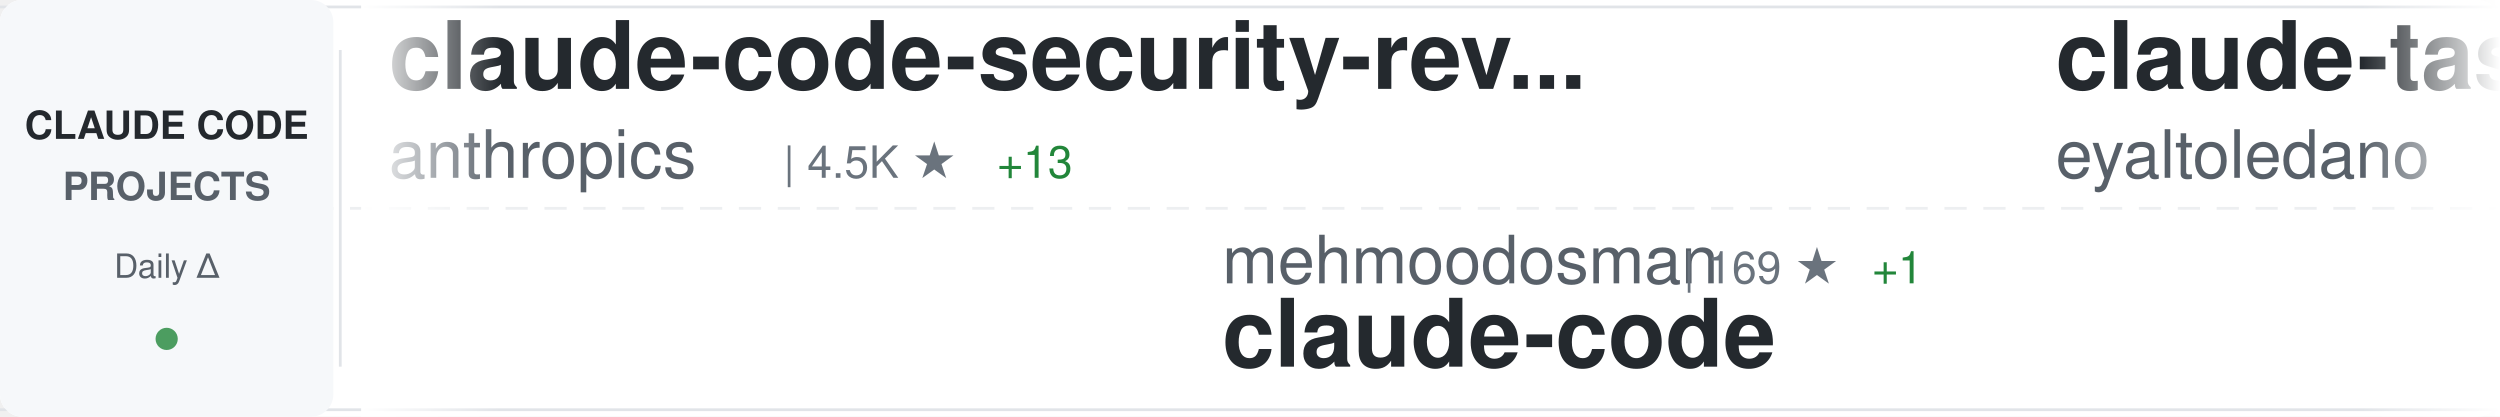
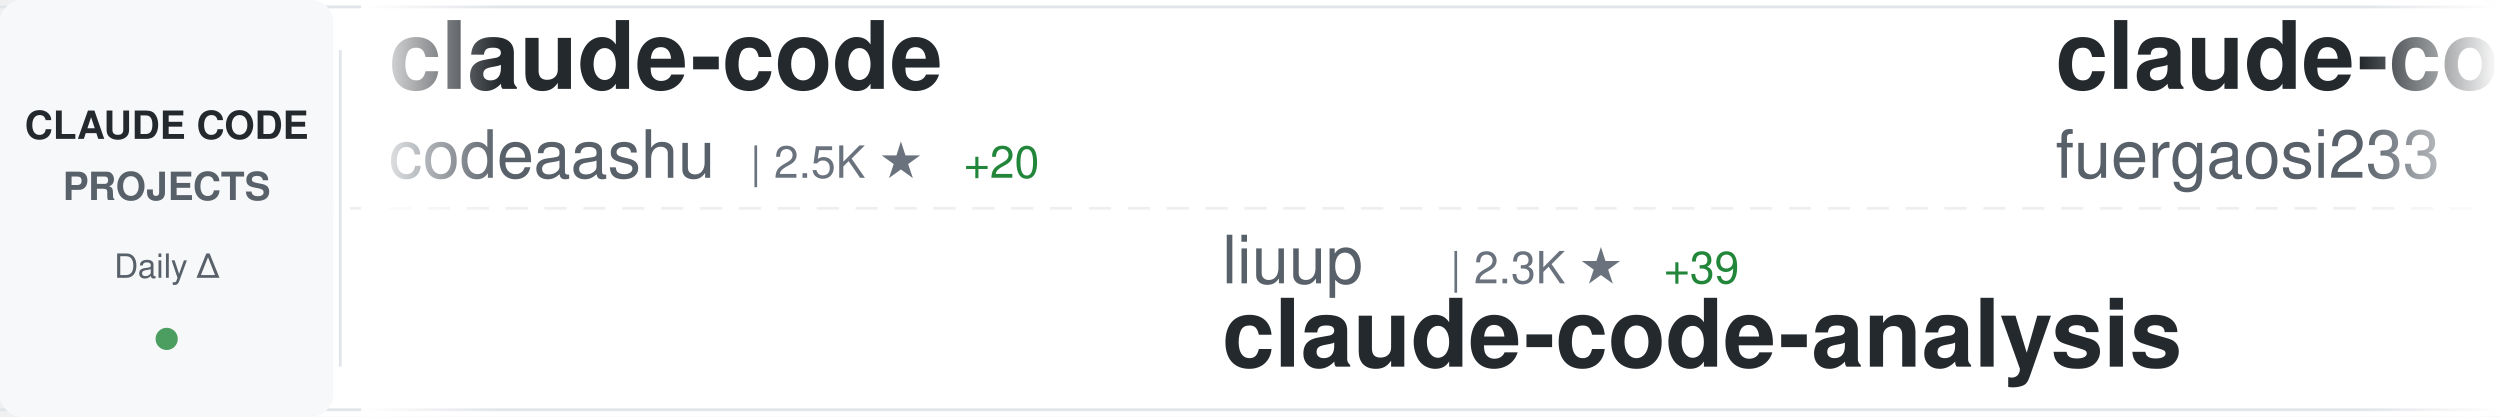
<svg xmlns="http://www.w3.org/2000/svg" width="900" height="150">
  <defs>
    <linearGradient id="awesomeLeftFade" x1="0%" y1="0%" x2="100%" y2="0%">
      <stop offset="0%" style="stop-color:#ffffff;stop-opacity:1" />
      <stop offset="100%" style="stop-color:#ffffff;stop-opacity:0" />
    </linearGradient>
    <linearGradient id="awesomeRightFade" x1="0%" y1="0%" x2="100%" y2="0%">
      <stop offset="0%" style="stop-color:#ffffff;stop-opacity:0" />
      <stop offset="100%" style="stop-color:#ffffff;stop-opacity:1" />
    </linearGradient>
  </defs>
  <rect width="900" height="150" fill="#ffffff" rx="8" />
  <rect x="0" y="2" width="900" height="1" fill="#e1e4e8" />
  <rect x="0" y="147" width="900" height="1" fill="#e1e4e8" />
  <line x1="0" y1="75" x2="900" y2="75" stroke="#e1e4e8" stroke-width="1" stroke-dasharray="8 6" opacity="0.6" />
  <rect x="0" y="0" width="120" height="150" fill="#f6f8fa" rx="8" />
  <text x="60" y="50" font-family="-apple-system, BlinkMacSystemFont, 'Segoe UI', Helvetica, Arial, sans-serif" font-size="14" font-weight="600" fill="#24292e" text-anchor="middle">CLAUDE CODE</text>
  <text x="60" y="72" font-family="-apple-system, BlinkMacSystemFont, 'Segoe UI', Helvetica, Arial, sans-serif" font-size="14" font-weight="600" fill="#586069" text-anchor="middle">PROJECTS</text>
  <text x="60" y="100" font-family="-apple-system, BlinkMacSystemFont, 'Segoe UI', Helvetica, Arial, sans-serif" font-size="12" font-weight="500" fill="#586069" text-anchor="middle">Daily Δ</text>
  <circle cx="60" cy="122" r="4" fill="#22863a" opacity="0.8" />
  <rect x="122" y="18" width="1" height="114" fill="#e1e4e8" />
  <clipPath id="awesomeTickerClip">
    <rect x="130" y="0" width="770" height="150" />
  </clipPath>
  <g clip-path="url(#awesomeTickerClip)">
    <g id="awesomeTickerItems">
      <animateTransform attributeName="transform" attributeType="XML" type="translate" from="0 0" to="-3000 0" dur="54s" repeatCount="indefinite" />
      <g transform="translate(0, 0)">
-         <text x="140" y="32" font-family="-apple-system, BlinkMacSystemFont, 'Segoe UI', Helvetica, Arial, sans-serif" font-size="34" font-weight="600" fill="#24292e">claude-code-security-rev...</text>
-         <text x="140" y="64" font-family="-apple-system, BlinkMacSystemFont, 'Segoe UI', Helvetica, Arial, sans-serif" font-size="24" font-weight="400" fill="#586069">anthropics</text>
-         <text x="282" y="64" font-family="-apple-system, BlinkMacSystemFont, 'Segoe UI', Helvetica, Arial, sans-serif" font-size="16" font-weight="500" fill="#6a737d">| 4.5K ★</text>
-         <text x="359" y="64" font-family="-apple-system, BlinkMacSystemFont, 'Segoe UI', Helvetica, Arial, sans-serif" font-size="16" font-weight="500" fill="#22863a"> +13</text>
+         <text x="140" y="32" font-family="-apple-system, BlinkMacSystemFont, 'Segoe UI', Helvetica, Arial, sans-serif" font-size="34" font-weight="600" fill="#24292e">claude-code</text>
+         <text x="140" y="64" font-family="-apple-system, BlinkMacSystemFont, 'Segoe UI', Helvetica, Arial, sans-serif" font-size="24" font-weight="400" fill="#586069">codeaashu</text>
+         <text x="270" y="64" font-family="-apple-system, BlinkMacSystemFont, 'Segoe UI', Helvetica, Arial, sans-serif" font-size="16" font-weight="500" fill="#6a737d">| 2.5K ★</text>
+         <text x="347" y="64" font-family="-apple-system, BlinkMacSystemFont, 'Segoe UI', Helvetica, Arial, sans-serif" font-size="16" font-weight="500" fill="#22863a"> +20</text>
      </g>
      <g transform="translate(300, 0)">
-         <text x="140" y="102" font-family="-apple-system, BlinkMacSystemFont, 'Segoe UI', Helvetica, Arial, sans-serif" font-size="24" font-weight="400" fill="#586069">mehmoodosman</text>
-         <text x="306" y="102" font-family="-apple-system, BlinkMacSystemFont, 'Segoe UI', Helvetica, Arial, sans-serif" font-size="16" font-weight="500" fill="#6a737d">| 169 ★</text>
-         <text x="374" y="102" font-family="-apple-system, BlinkMacSystemFont, 'Segoe UI', Helvetica, Arial, sans-serif" font-size="16" font-weight="500" fill="#22863a"> +1</text>
+         <text x="140" y="102" font-family="-apple-system, BlinkMacSystemFont, 'Segoe UI', Helvetica, Arial, sans-serif" font-size="24" font-weight="400" fill="#586069">liuup</text>
+         <text x="222" y="102" font-family="-apple-system, BlinkMacSystemFont, 'Segoe UI', Helvetica, Arial, sans-serif" font-size="16" font-weight="500" fill="#6a737d">| 2.3K ★</text>
+         <text x="299" y="102" font-family="-apple-system, BlinkMacSystemFont, 'Segoe UI', Helvetica, Arial, sans-serif" font-size="16" font-weight="500" fill="#22863a"> +39</text>
+         <text x="140" y="132" font-family="-apple-system, BlinkMacSystemFont, 'Segoe UI', Helvetica, Arial, sans-serif" font-size="34" font-weight="600" fill="#24292e">claude-code-analysis</text>
+       </g>
+       <g transform="translate(600, 0)">
+         <text x="140" y="32" font-family="-apple-system, BlinkMacSystemFont, 'Segoe UI', Helvetica, Arial, sans-serif" font-size="34" font-weight="600" fill="#24292e">claude-code-proxy</text>
+         <text x="140" y="64" font-family="-apple-system, BlinkMacSystemFont, 'Segoe UI', Helvetica, Arial, sans-serif" font-size="24" font-weight="400" fill="#586069">fuergaosi233</text>
+         <text x="306" y="64" font-family="-apple-system, BlinkMacSystemFont, 'Segoe UI', Helvetica, Arial, sans-serif" font-size="16" font-weight="500" fill="#6a737d">| 2.6K ★</text>
+         <text x="383" y="64" font-family="-apple-system, BlinkMacSystemFont, 'Segoe UI', Helvetica, Arial, sans-serif" font-size="16" font-weight="500" fill="#22863a"> +9</text>
+       </g>
+       <g transform="translate(900, 0)">
+         <text x="140" y="102" font-family="-apple-system, BlinkMacSystemFont, 'Segoe UI', Helvetica, Arial, sans-serif" font-size="24" font-weight="400" fill="#586069">anthropics</text>
+         <text x="282" y="102" font-family="-apple-system, BlinkMacSystemFont, 'Segoe UI', Helvetica, Arial, sans-serif" font-size="16" font-weight="500" fill="#6a737d">| 4.5K ★</text>
+         <text x="359" y="102" font-family="-apple-system, BlinkMacSystemFont, 'Segoe UI', Helvetica, Arial, sans-serif" font-size="16" font-weight="500" fill="#22863a"> +17</text>
+         <text x="140" y="132" font-family="-apple-system, BlinkMacSystemFont, 'Segoe UI', Helvetica, Arial, sans-serif" font-size="34" font-weight="600" fill="#24292e">claude-code-security-rev...</text>
+       </g>
+       <g transform="translate(1200, 0)">
+         <text x="140" y="32" font-family="-apple-system, BlinkMacSystemFont, 'Segoe UI', Helvetica, Arial, sans-serif" font-size="34" font-weight="600" fill="#24292e">everything-claude-code</text>
+         <text x="140" y="64" font-family="-apple-system, BlinkMacSystemFont, 'Segoe UI', Helvetica, Arial, sans-serif" font-size="24" font-weight="400" fill="#586069">affaan-m</text>
+         <text x="258" y="64" font-family="-apple-system, BlinkMacSystemFont, 'Segoe UI', Helvetica, Arial, sans-serif" font-size="16" font-weight="500" fill="#6a737d">| 175.3K ★</text>
+         <text x="353" y="64" font-family="-apple-system, BlinkMacSystemFont, 'Segoe UI', Helvetica, Arial, sans-serif" font-size="16" font-weight="500" fill="#22863a"> +718</text>
+       </g>
+       <g transform="translate(1500, 0)">
+         <text x="140" y="102" font-family="-apple-system, BlinkMacSystemFont, 'Segoe UI', Helvetica, Arial, sans-serif" font-size="24" font-weight="400" fill="#586069">tanbiralam</text>
+         <text x="282" y="102" font-family="-apple-system, BlinkMacSystemFont, 'Segoe UI', Helvetica, Arial, sans-serif" font-size="16" font-weight="500" fill="#6a737d">| 1.6K ★</text>
+         <text x="359" y="102" font-family="-apple-system, BlinkMacSystemFont, 'Segoe UI', Helvetica, Arial, sans-serif" font-size="16" font-weight="500" fill="#22863a"> +6</text>
        <text x="140" y="132" font-family="-apple-system, BlinkMacSystemFont, 'Segoe UI', Helvetica, Arial, sans-serif" font-size="34" font-weight="600" fill="#24292e">claude-code</text>
      </g>
-       <g transform="translate(600, 0)">
-         <text x="140" y="32" font-family="-apple-system, BlinkMacSystemFont, 'Segoe UI', Helvetica, Arial, sans-serif" font-size="34" font-weight="600" fill="#24292e">claude-task-master</text>
-         <text x="140" y="64" font-family="-apple-system, BlinkMacSystemFont, 'Segoe UI', Helvetica, Arial, sans-serif" font-size="24" font-weight="400" fill="#586069">eyaltoledano</text>
-         <text x="306" y="64" font-family="-apple-system, BlinkMacSystemFont, 'Segoe UI', Helvetica, Arial, sans-serif" font-size="16" font-weight="500" fill="#6a737d">| 27.0K ★</text>
-         <text x="392" y="64" font-family="-apple-system, BlinkMacSystemFont, 'Segoe UI', Helvetica, Arial, sans-serif" font-size="16" font-weight="500" fill="#22863a"> +8</text>
-       </g>
-       <g transform="translate(900, 0)">
-         <text x="140" y="102" font-family="-apple-system, BlinkMacSystemFont, 'Segoe UI', Helvetica, Arial, sans-serif" font-size="24" font-weight="400" fill="#586069">sickn33</text>
-         <text x="246" y="102" font-family="-apple-system, BlinkMacSystemFont, 'Segoe UI', Helvetica, Arial, sans-serif" font-size="16" font-weight="500" fill="#6a737d">| 36.7K ★</text>
-         <text x="332" y="102" font-family="-apple-system, BlinkMacSystemFont, 'Segoe UI', Helvetica, Arial, sans-serif" font-size="16" font-weight="500" fill="#22863a"> +144</text>
-         <text x="140" y="132" font-family="-apple-system, BlinkMacSystemFont, 'Segoe UI', Helvetica, Arial, sans-serif" font-size="34" font-weight="600" fill="#24292e">antigravity-awesome-skil...</text>
-       </g>
-       <g transform="translate(1200, 0)">
-         <text x="140" y="32" font-family="-apple-system, BlinkMacSystemFont, 'Segoe UI', Helvetica, Arial, sans-serif" font-size="34" font-weight="600" fill="#24292e">Claude-code</text>
-         <text x="140" y="64" font-family="-apple-system, BlinkMacSystemFont, 'Segoe UI', Helvetica, Arial, sans-serif" font-size="24" font-weight="400" fill="#586069">zstmfhy</text>
-         <text x="246" y="64" font-family="-apple-system, BlinkMacSystemFont, 'Segoe UI', Helvetica, Arial, sans-serif" font-size="16" font-weight="500" fill="#6a737d">| 190 ★</text>
-       </g>
-       <g transform="translate(1500, 0)">
-         <text x="140" y="102" font-family="-apple-system, BlinkMacSystemFont, 'Segoe UI', Helvetica, Arial, sans-serif" font-size="24" font-weight="400" fill="#586069">davila7</text>
-         <text x="246" y="102" font-family="-apple-system, BlinkMacSystemFont, 'Segoe UI', Helvetica, Arial, sans-serif" font-size="16" font-weight="500" fill="#6a737d">| 26.9K ★</text>
-         <text x="332" y="102" font-family="-apple-system, BlinkMacSystemFont, 'Segoe UI', Helvetica, Arial, sans-serif" font-size="16" font-weight="500" fill="#22863a"> +101</text>
-         <text x="140" y="132" font-family="-apple-system, BlinkMacSystemFont, 'Segoe UI', Helvetica, Arial, sans-serif" font-size="34" font-weight="600" fill="#24292e">claude-code-templates</text>
-       </g>
      <g transform="translate(1800, 0)">
-         <text x="140" y="32" font-family="-apple-system, BlinkMacSystemFont, 'Segoe UI', Helvetica, Arial, sans-serif" font-size="34" font-weight="600" fill="#24292e">skills</text>
-         <text x="140" y="64" font-family="-apple-system, BlinkMacSystemFont, 'Segoe UI', Helvetica, Arial, sans-serif" font-size="24" font-weight="400" fill="#586069">anthropics</text>
-         <text x="282" y="64" font-family="-apple-system, BlinkMacSystemFont, 'Segoe UI', Helvetica, Arial, sans-serif" font-size="16" font-weight="500" fill="#6a737d">| 129.6K ★</text>
-         <text x="377" y="64" font-family="-apple-system, BlinkMacSystemFont, 'Segoe UI', Helvetica, Arial, sans-serif" font-size="16" font-weight="500" fill="#22863a"> +641</text>
+         <text x="140" y="32" font-family="-apple-system, BlinkMacSystemFont, 'Segoe UI', Helvetica, Arial, sans-serif" font-size="34" font-weight="600" fill="#24292e">claude-code-templates</text>
+         <text x="140" y="64" font-family="-apple-system, BlinkMacSystemFont, 'Segoe UI', Helvetica, Arial, sans-serif" font-size="24" font-weight="400" fill="#586069">davila7</text>
+         <text x="246" y="64" font-family="-apple-system, BlinkMacSystemFont, 'Segoe UI', Helvetica, Arial, sans-serif" font-size="16" font-weight="500" fill="#6a737d">| 27.0K ★</text>
+         <text x="332" y="64" font-family="-apple-system, BlinkMacSystemFont, 'Segoe UI', Helvetica, Arial, sans-serif" font-size="16" font-weight="500" fill="#22863a"> +81</text>
      </g>
      <g transform="translate(2100, 0)">
-         <text x="140" y="102" font-family="-apple-system, BlinkMacSystemFont, 'Segoe UI', Helvetica, Arial, sans-serif" font-size="24" font-weight="400" fill="#586069">yasasbanukaofficial</text>
-         <text x="390" y="102" font-family="-apple-system, BlinkMacSystemFont, 'Segoe UI', Helvetica, Arial, sans-serif" font-size="16" font-weight="500" fill="#6a737d">| 3.0K ★</text>
-         <text x="467" y="102" font-family="-apple-system, BlinkMacSystemFont, 'Segoe UI', Helvetica, Arial, sans-serif" font-size="16" font-weight="500" fill="#22863a"> +11</text>
+         <text x="140" y="102" font-family="-apple-system, BlinkMacSystemFont, 'Segoe UI', Helvetica, Arial, sans-serif" font-size="24" font-weight="400" fill="#586069">eyaltoledano</text>
+         <text x="306" y="102" font-family="-apple-system, BlinkMacSystemFont, 'Segoe UI', Helvetica, Arial, sans-serif" font-size="16" font-weight="500" fill="#6a737d">| 27.0K ★</text>
+         <text x="392" y="102" font-family="-apple-system, BlinkMacSystemFont, 'Segoe UI', Helvetica, Arial, sans-serif" font-size="16" font-weight="500" fill="#22863a"> +12</text>
+         <text x="140" y="132" font-family="-apple-system, BlinkMacSystemFont, 'Segoe UI', Helvetica, Arial, sans-serif" font-size="34" font-weight="600" fill="#24292e">claude-task-master</text>
+       </g>
+       <g transform="translate(2400, 0)">
+         <text x="140" y="32" font-family="-apple-system, BlinkMacSystemFont, 'Segoe UI', Helvetica, Arial, sans-serif" font-size="34" font-weight="600" fill="#24292e">Claude-code</text>
+         <text x="140" y="64" font-family="-apple-system, BlinkMacSystemFont, 'Segoe UI', Helvetica, Arial, sans-serif" font-size="24" font-weight="400" fill="#586069">fazxes</text>
+         <text x="234" y="64" font-family="-apple-system, BlinkMacSystemFont, 'Segoe UI', Helvetica, Arial, sans-serif" font-size="16" font-weight="500" fill="#6a737d">| 213 ★</text>
+       </g>
+       <g transform="translate(2700, 0)">
+         <text x="140" y="102" font-family="-apple-system, BlinkMacSystemFont, 'Segoe UI', Helvetica, Arial, sans-serif" font-size="24" font-weight="400" fill="#586069">xorespesp</text>
+         <text x="270" y="102" font-family="-apple-system, BlinkMacSystemFont, 'Segoe UI', Helvetica, Arial, sans-serif" font-size="16" font-weight="500" fill="#6a737d">| 222 ★</text>
        <text x="140" y="132" font-family="-apple-system, BlinkMacSystemFont, 'Segoe UI', Helvetica, Arial, sans-serif" font-size="34" font-weight="600" fill="#24292e">claude-code</text>
      </g>
-       <g transform="translate(2400, 0)">
-         <text x="140" y="32" font-family="-apple-system, BlinkMacSystemFont, 'Segoe UI', Helvetica, Arial, sans-serif" font-size="34" font-weight="600" fill="#24292e">claude_code_src</text>
-         <text x="140" y="64" font-family="-apple-system, BlinkMacSystemFont, 'Segoe UI', Helvetica, Arial, sans-serif" font-size="24" font-weight="400" fill="#586069">ponponon</text>
-         <text x="258" y="64" font-family="-apple-system, BlinkMacSystemFont, 'Segoe UI', Helvetica, Arial, sans-serif" font-size="16" font-weight="500" fill="#6a737d">| 2.2K ★</text>
-         <text x="335" y="64" font-family="-apple-system, BlinkMacSystemFont, 'Segoe UI', Helvetica, Arial, sans-serif" font-size="16" font-weight="500" fill="#22863a"> +1</text>
-       </g>
-       <g transform="translate(2700, 0)">
-         <text x="140" y="102" font-family="-apple-system, BlinkMacSystemFont, 'Segoe UI', Helvetica, Arial, sans-serif" font-size="24" font-weight="400" fill="#586069">luyao618</text>
-         <text x="258" y="102" font-family="-apple-system, BlinkMacSystemFont, 'Segoe UI', Helvetica, Arial, sans-serif" font-size="16" font-weight="500" fill="#6a737d">| 1.3K ★</text>
-         <text x="335" y="102" font-family="-apple-system, BlinkMacSystemFont, 'Segoe UI', Helvetica, Arial, sans-serif" font-size="16" font-weight="500" fill="#22863a"> +6</text>
-         <text x="140" y="132" font-family="-apple-system, BlinkMacSystemFont, 'Segoe UI', Helvetica, Arial, sans-serif" font-size="34" font-weight="600" fill="#24292e">Claude-Code-Source-Study</text>
-       </g>
      <g transform="translate(3000, 0)">
-         <text x="140" y="32" font-family="-apple-system, BlinkMacSystemFont, 'Segoe UI', Helvetica, Arial, sans-serif" font-size="34" font-weight="600" fill="#24292e">claude-code-security-rev...</text>
-         <text x="140" y="64" font-family="-apple-system, BlinkMacSystemFont, 'Segoe UI', Helvetica, Arial, sans-serif" font-size="24" font-weight="400" fill="#586069">anthropics</text>
-         <text x="282" y="64" font-family="-apple-system, BlinkMacSystemFont, 'Segoe UI', Helvetica, Arial, sans-serif" font-size="16" font-weight="500" fill="#6a737d">| 4.5K ★</text>
-         <text x="359" y="64" font-family="-apple-system, BlinkMacSystemFont, 'Segoe UI', Helvetica, Arial, sans-serif" font-size="16" font-weight="500" fill="#22863a"> +13</text>
+         <text x="140" y="32" font-family="-apple-system, BlinkMacSystemFont, 'Segoe UI', Helvetica, Arial, sans-serif" font-size="34" font-weight="600" fill="#24292e">claude-code</text>
+         <text x="140" y="64" font-family="-apple-system, BlinkMacSystemFont, 'Segoe UI', Helvetica, Arial, sans-serif" font-size="24" font-weight="400" fill="#586069">codeaashu</text>
+         <text x="270" y="64" font-family="-apple-system, BlinkMacSystemFont, 'Segoe UI', Helvetica, Arial, sans-serif" font-size="16" font-weight="500" fill="#6a737d">| 2.5K ★</text>
+         <text x="347" y="64" font-family="-apple-system, BlinkMacSystemFont, 'Segoe UI', Helvetica, Arial, sans-serif" font-size="16" font-weight="500" fill="#22863a"> +20</text>
      </g>
      <g transform="translate(3300, 0)">
-         <text x="140" y="102" font-family="-apple-system, BlinkMacSystemFont, 'Segoe UI', Helvetica, Arial, sans-serif" font-size="24" font-weight="400" fill="#586069">mehmoodosman</text>
-         <text x="306" y="102" font-family="-apple-system, BlinkMacSystemFont, 'Segoe UI', Helvetica, Arial, sans-serif" font-size="16" font-weight="500" fill="#6a737d">| 169 ★</text>
-         <text x="374" y="102" font-family="-apple-system, BlinkMacSystemFont, 'Segoe UI', Helvetica, Arial, sans-serif" font-size="16" font-weight="500" fill="#22863a"> +1</text>
-         <text x="140" y="132" font-family="-apple-system, BlinkMacSystemFont, 'Segoe UI', Helvetica, Arial, sans-serif" font-size="34" font-weight="600" fill="#24292e">claude-code</text>
+         <text x="140" y="102" font-family="-apple-system, BlinkMacSystemFont, 'Segoe UI', Helvetica, Arial, sans-serif" font-size="24" font-weight="400" fill="#586069">liuup</text>
+         <text x="222" y="102" font-family="-apple-system, BlinkMacSystemFont, 'Segoe UI', Helvetica, Arial, sans-serif" font-size="16" font-weight="500" fill="#6a737d">| 2.3K ★</text>
+         <text x="299" y="102" font-family="-apple-system, BlinkMacSystemFont, 'Segoe UI', Helvetica, Arial, sans-serif" font-size="16" font-weight="500" fill="#22863a"> +39</text>
+         <text x="140" y="132" font-family="-apple-system, BlinkMacSystemFont, 'Segoe UI', Helvetica, Arial, sans-serif" font-size="34" font-weight="600" fill="#24292e">claude-code-analysis</text>
      </g>
      <g transform="translate(3600, 0)">
-         <text x="140" y="32" font-family="-apple-system, BlinkMacSystemFont, 'Segoe UI', Helvetica, Arial, sans-serif" font-size="34" font-weight="600" fill="#24292e">claude-task-master</text>
-         <text x="140" y="64" font-family="-apple-system, BlinkMacSystemFont, 'Segoe UI', Helvetica, Arial, sans-serif" font-size="24" font-weight="400" fill="#586069">eyaltoledano</text>
-         <text x="306" y="64" font-family="-apple-system, BlinkMacSystemFont, 'Segoe UI', Helvetica, Arial, sans-serif" font-size="16" font-weight="500" fill="#6a737d">| 27.0K ★</text>
-         <text x="392" y="64" font-family="-apple-system, BlinkMacSystemFont, 'Segoe UI', Helvetica, Arial, sans-serif" font-size="16" font-weight="500" fill="#22863a"> +8</text>
+         <text x="140" y="32" font-family="-apple-system, BlinkMacSystemFont, 'Segoe UI', Helvetica, Arial, sans-serif" font-size="34" font-weight="600" fill="#24292e">claude-code-proxy</text>
+         <text x="140" y="64" font-family="-apple-system, BlinkMacSystemFont, 'Segoe UI', Helvetica, Arial, sans-serif" font-size="24" font-weight="400" fill="#586069">fuergaosi233</text>
+         <text x="306" y="64" font-family="-apple-system, BlinkMacSystemFont, 'Segoe UI', Helvetica, Arial, sans-serif" font-size="16" font-weight="500" fill="#6a737d">| 2.6K ★</text>
+         <text x="383" y="64" font-family="-apple-system, BlinkMacSystemFont, 'Segoe UI', Helvetica, Arial, sans-serif" font-size="16" font-weight="500" fill="#22863a"> +9</text>
      </g>
      <g transform="translate(3900, 0)">
-         <text x="140" y="102" font-family="-apple-system, BlinkMacSystemFont, 'Segoe UI', Helvetica, Arial, sans-serif" font-size="24" font-weight="400" fill="#586069">sickn33</text>
-         <text x="246" y="102" font-family="-apple-system, BlinkMacSystemFont, 'Segoe UI', Helvetica, Arial, sans-serif" font-size="16" font-weight="500" fill="#6a737d">| 36.7K ★</text>
-         <text x="332" y="102" font-family="-apple-system, BlinkMacSystemFont, 'Segoe UI', Helvetica, Arial, sans-serif" font-size="16" font-weight="500" fill="#22863a"> +144</text>
-         <text x="140" y="132" font-family="-apple-system, BlinkMacSystemFont, 'Segoe UI', Helvetica, Arial, sans-serif" font-size="34" font-weight="600" fill="#24292e">antigravity-awesome-skil...</text>
+         <text x="140" y="102" font-family="-apple-system, BlinkMacSystemFont, 'Segoe UI', Helvetica, Arial, sans-serif" font-size="24" font-weight="400" fill="#586069">anthropics</text>
+         <text x="282" y="102" font-family="-apple-system, BlinkMacSystemFont, 'Segoe UI', Helvetica, Arial, sans-serif" font-size="16" font-weight="500" fill="#6a737d">| 4.5K ★</text>
+         <text x="359" y="102" font-family="-apple-system, BlinkMacSystemFont, 'Segoe UI', Helvetica, Arial, sans-serif" font-size="16" font-weight="500" fill="#22863a"> +17</text>
+         <text x="140" y="132" font-family="-apple-system, BlinkMacSystemFont, 'Segoe UI', Helvetica, Arial, sans-serif" font-size="34" font-weight="600" fill="#24292e">claude-code-security-rev...</text>
      </g>
    </g>
  </g>
  <rect x="130" y="0" width="50" height="150" fill="url(#awesomeLeftFade)" />
  <rect x="850" y="0" width="50" height="150" fill="url(#awesomeRightFade)" />
</svg>
